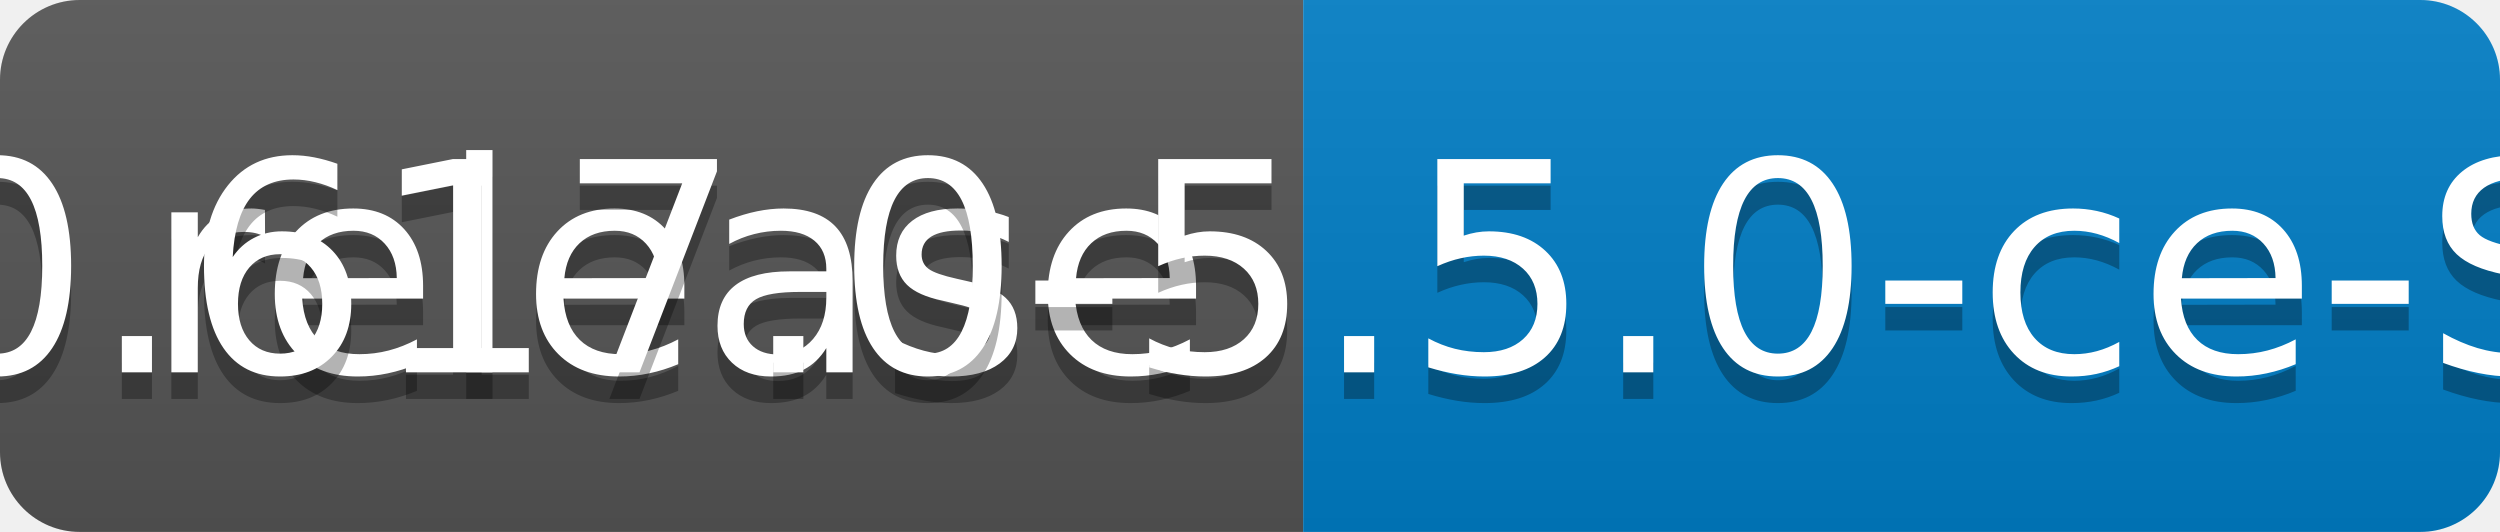
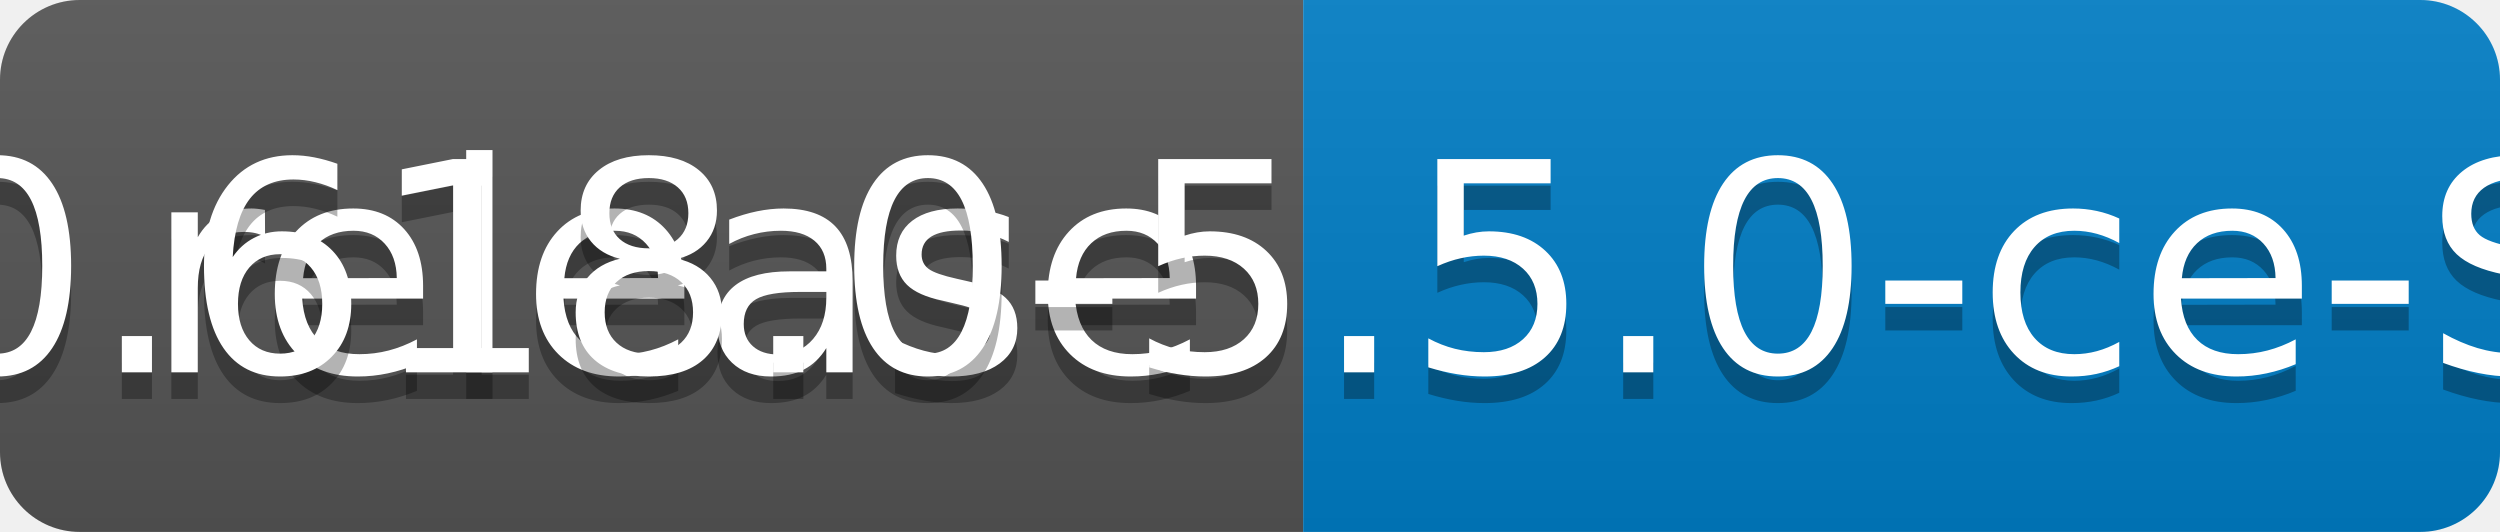
<svg xmlns="http://www.w3.org/2000/svg" width="94" height="20">
  <linearGradient id="b" x2="0" y2="100%">
    <stop offset="0" stop-color="#bbb" stop-opacity=".1" />
    <stop offset="1" stop-opacity=".1" />
  </linearGradient>
  <clipPath id="a">
    <rect width="94" height="20" rx="3" fill="#fff" />
  </clipPath>
  <g clip-path="url(#a)">
    <path fill="#555" d="M0 0h49v20H0z" />
    <path fill="#007ec6" d="M49 0h45v20H49z" />
    <path fill="url(#b)" d="M0 0h94v20H0z" />
  </g>
  <g fill="#fff" text-anchor="middle" font-family="DejaVu Sans,Verdana,Geneva,sans-serif" font-size="110">
    <text x="255" y="150" fill="#010101" fill-opacity=".3" transform="scale(.1)" textLength="390">release</text>
    <text x="255" y="140" transform="scale(.1)" textLength="390">release</text>
-     <text x="705" y="150" fill="#010101" fill-opacity=".3" transform="scale(.1)" textLength="350">v0.617.0-5.5.0-ce-SNAPSHOT</text>
-     <text x="705" y="140" transform="scale(.1)" textLength="350">v0.617.0-5.5.0-ce-SNAPSHOT</text>
+     <text x="705" y="150" fill="#010101" fill-opacity=".3" transform="scale(.1)" textLength="350">v0.618.0-5.5.0-ce-SNAPSHOT</text>
+     <text x="705" y="140" transform="scale(.1)" textLength="350">v0.618.0-5.5.0-ce-SNAPSHOT</text>
  </g>
</svg>
